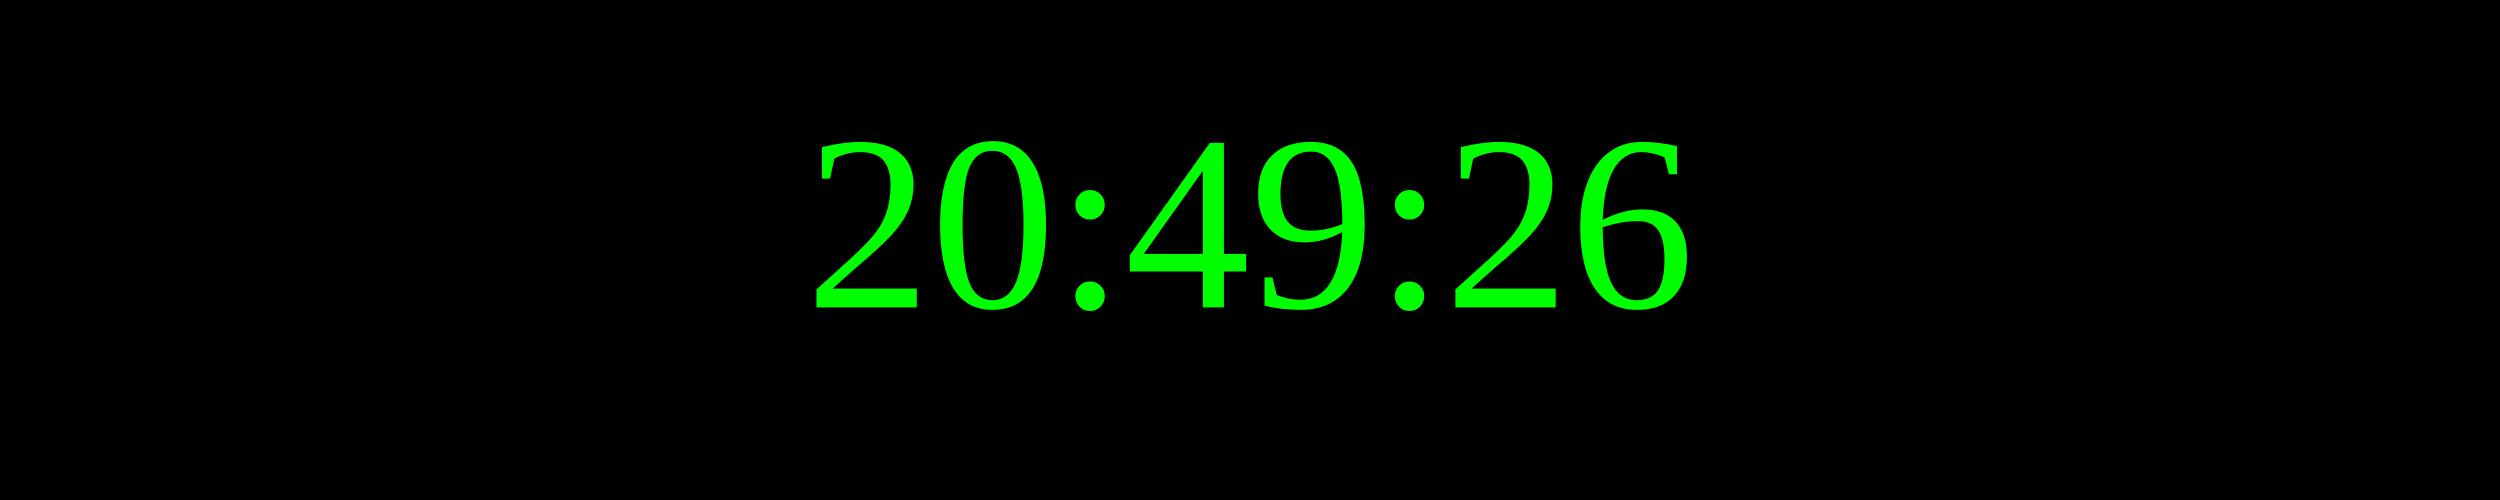
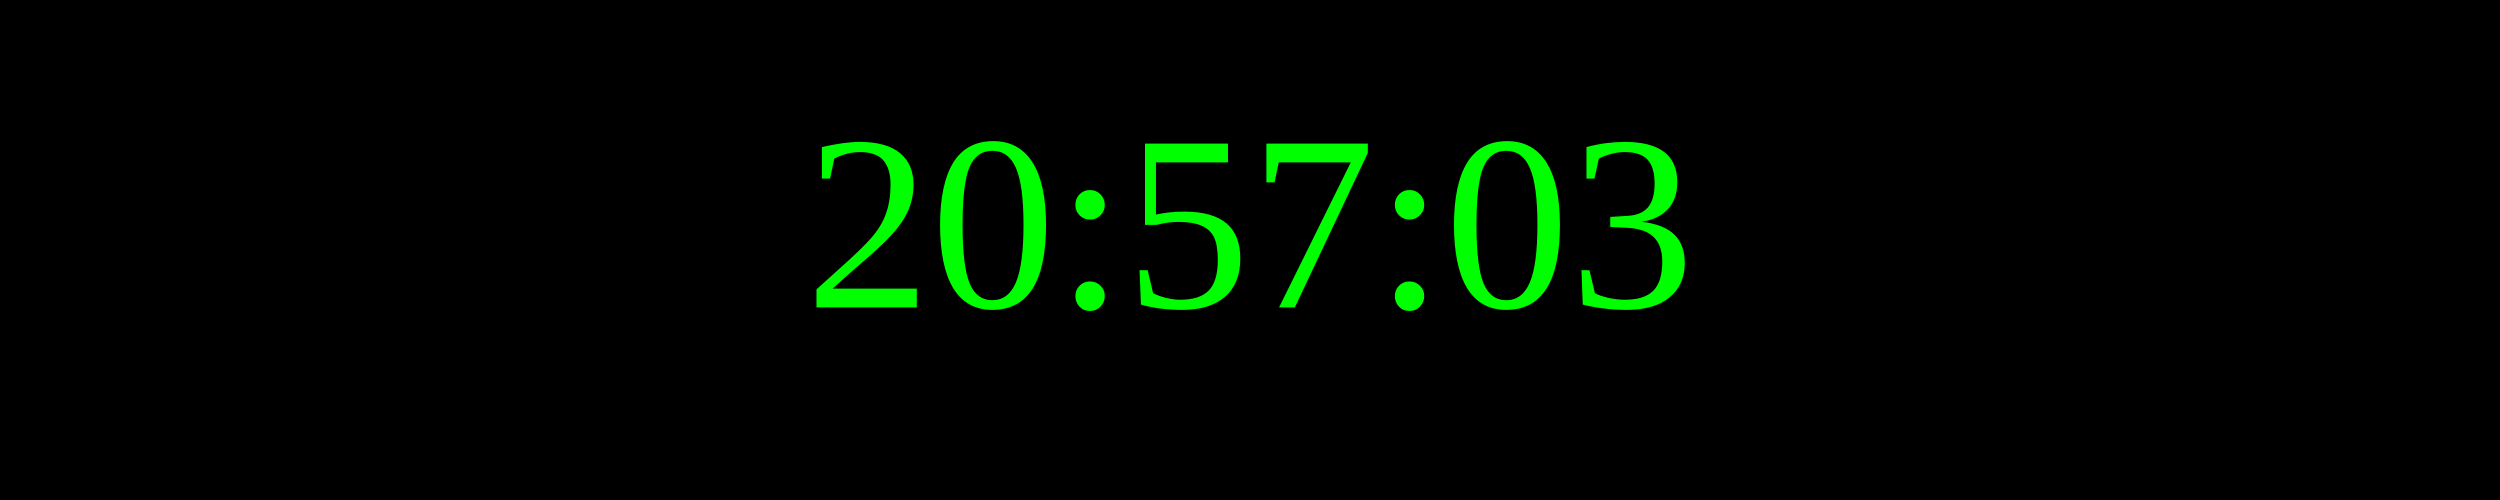
<svg xmlns="http://www.w3.org/2000/svg" width="250" height="50">
  <rect width="100%" height="100%" fill="black" />
  <text x="50%" y="50%" font-size="25" fill="lime" text-anchor="middle" dominant-baseline="middle">
- 20:49:26
+ 20:57:03
</text>
</svg>
